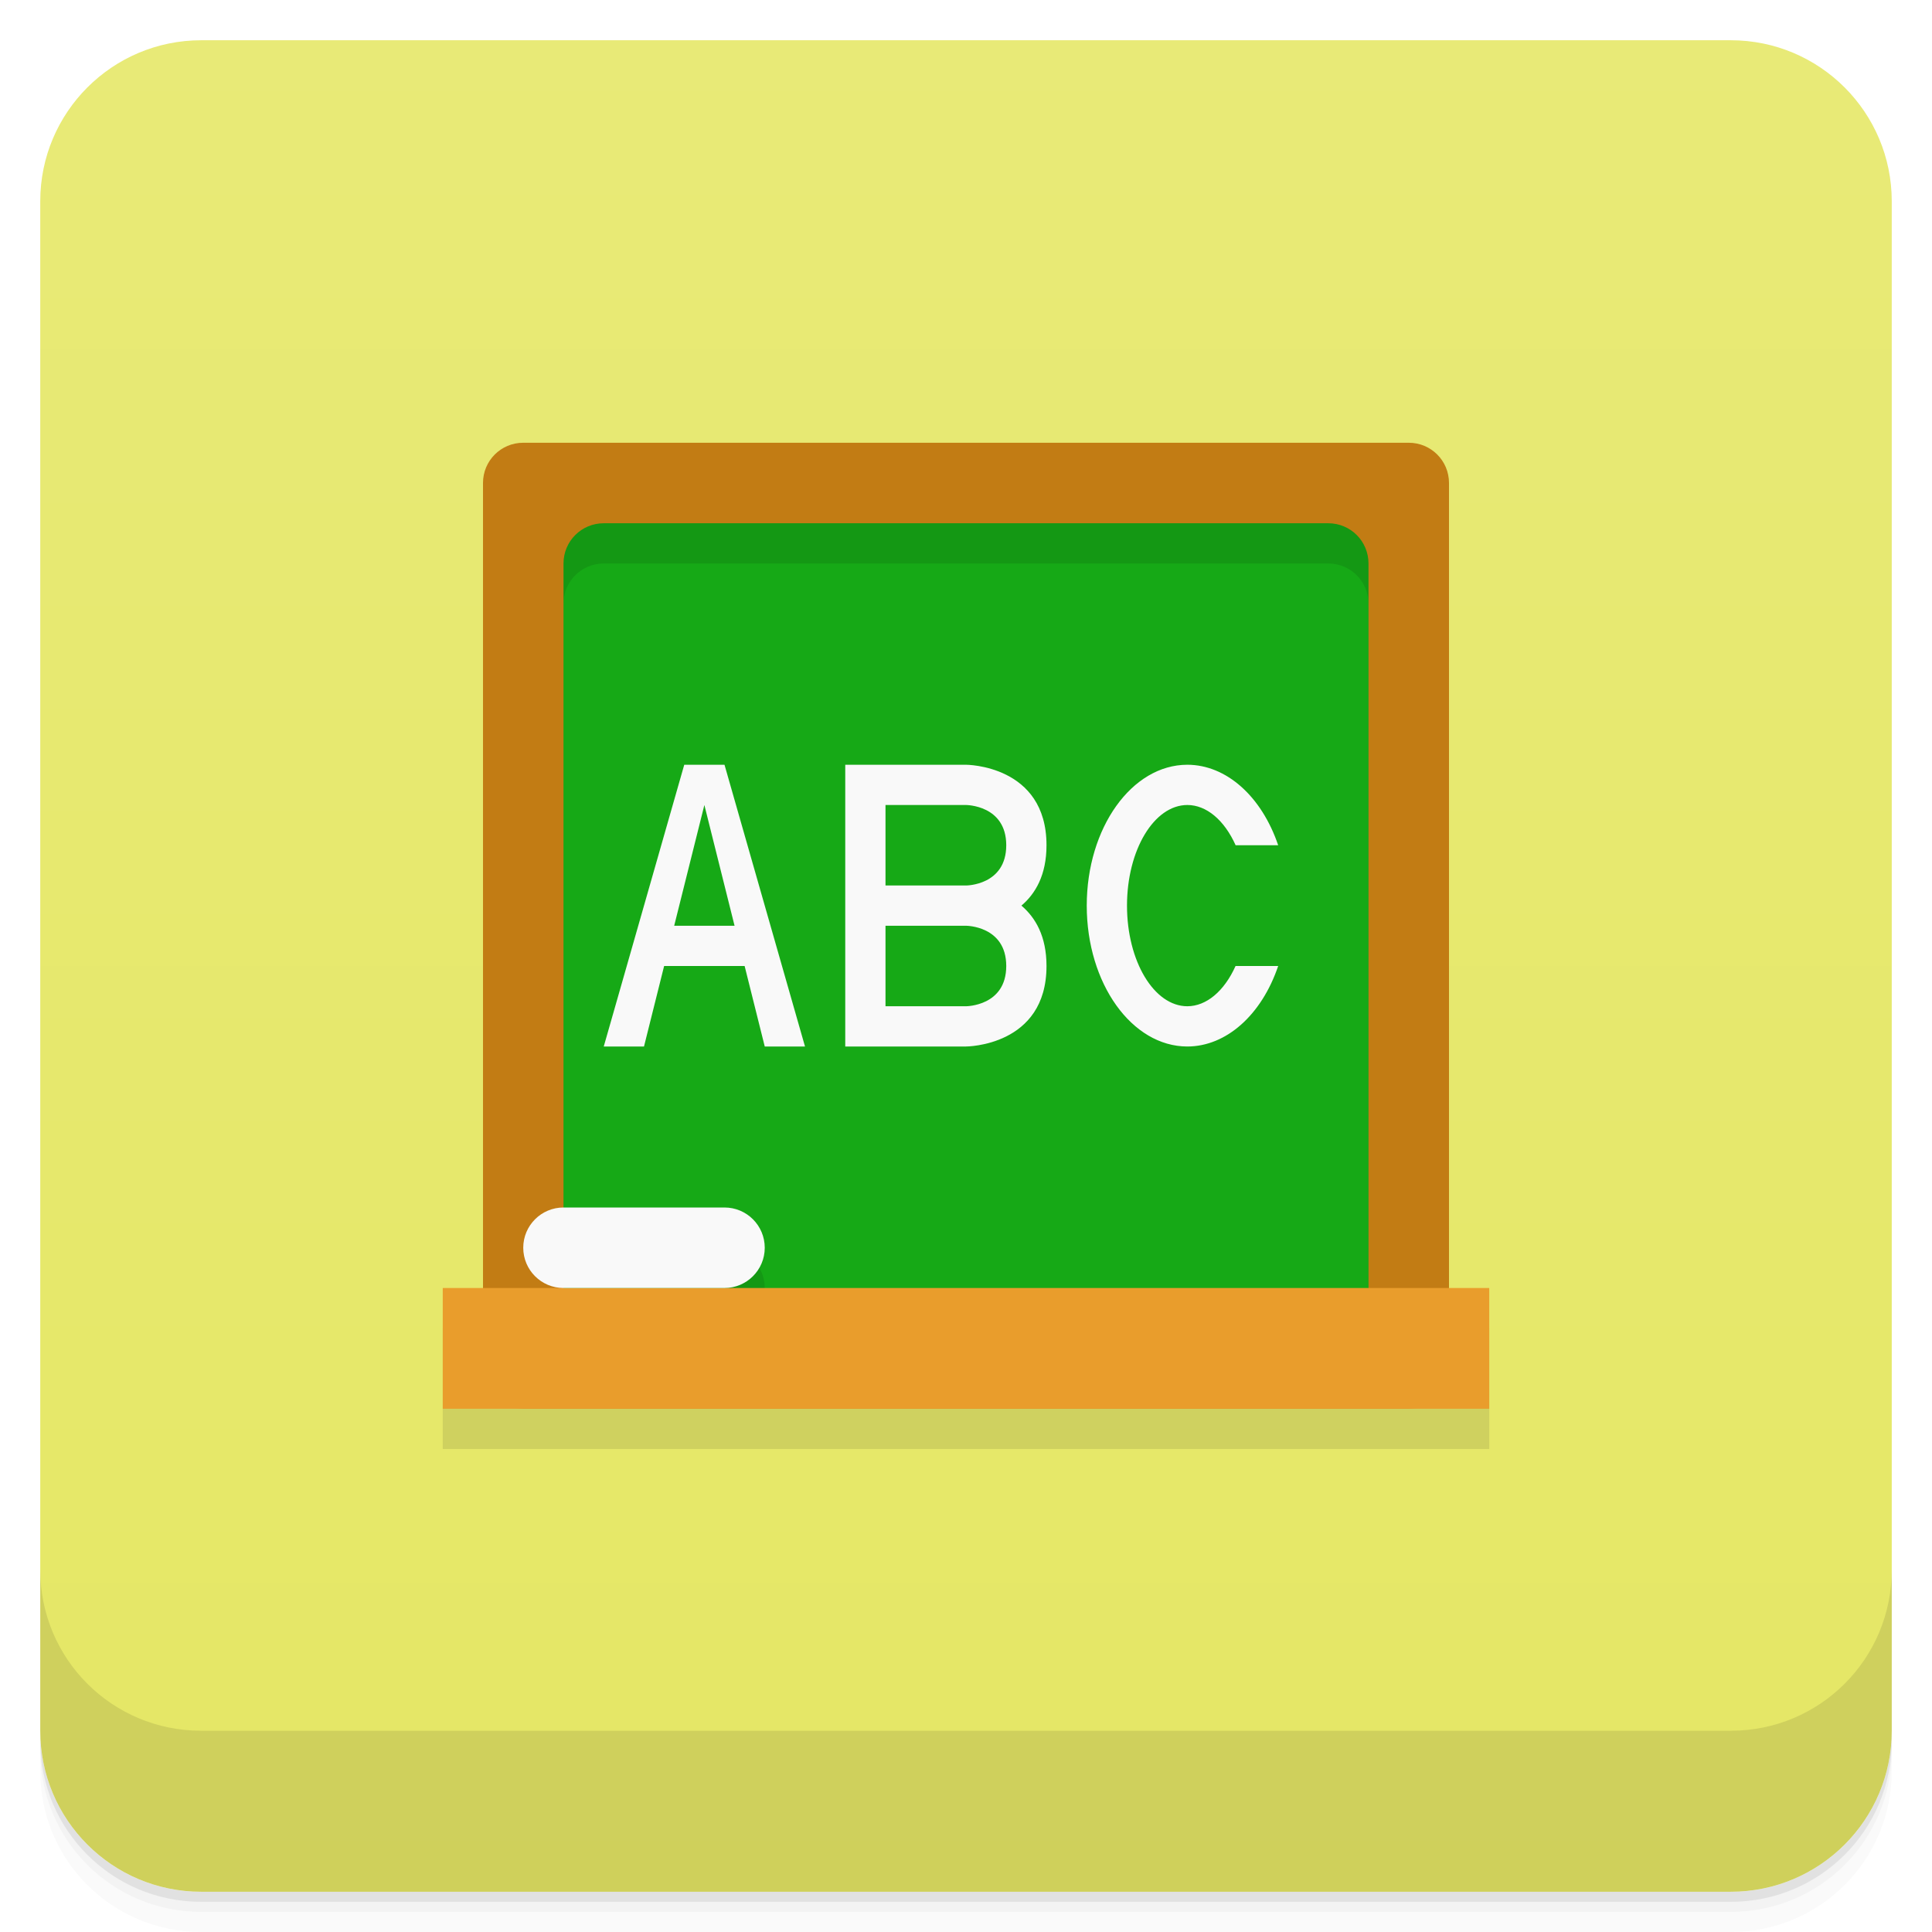
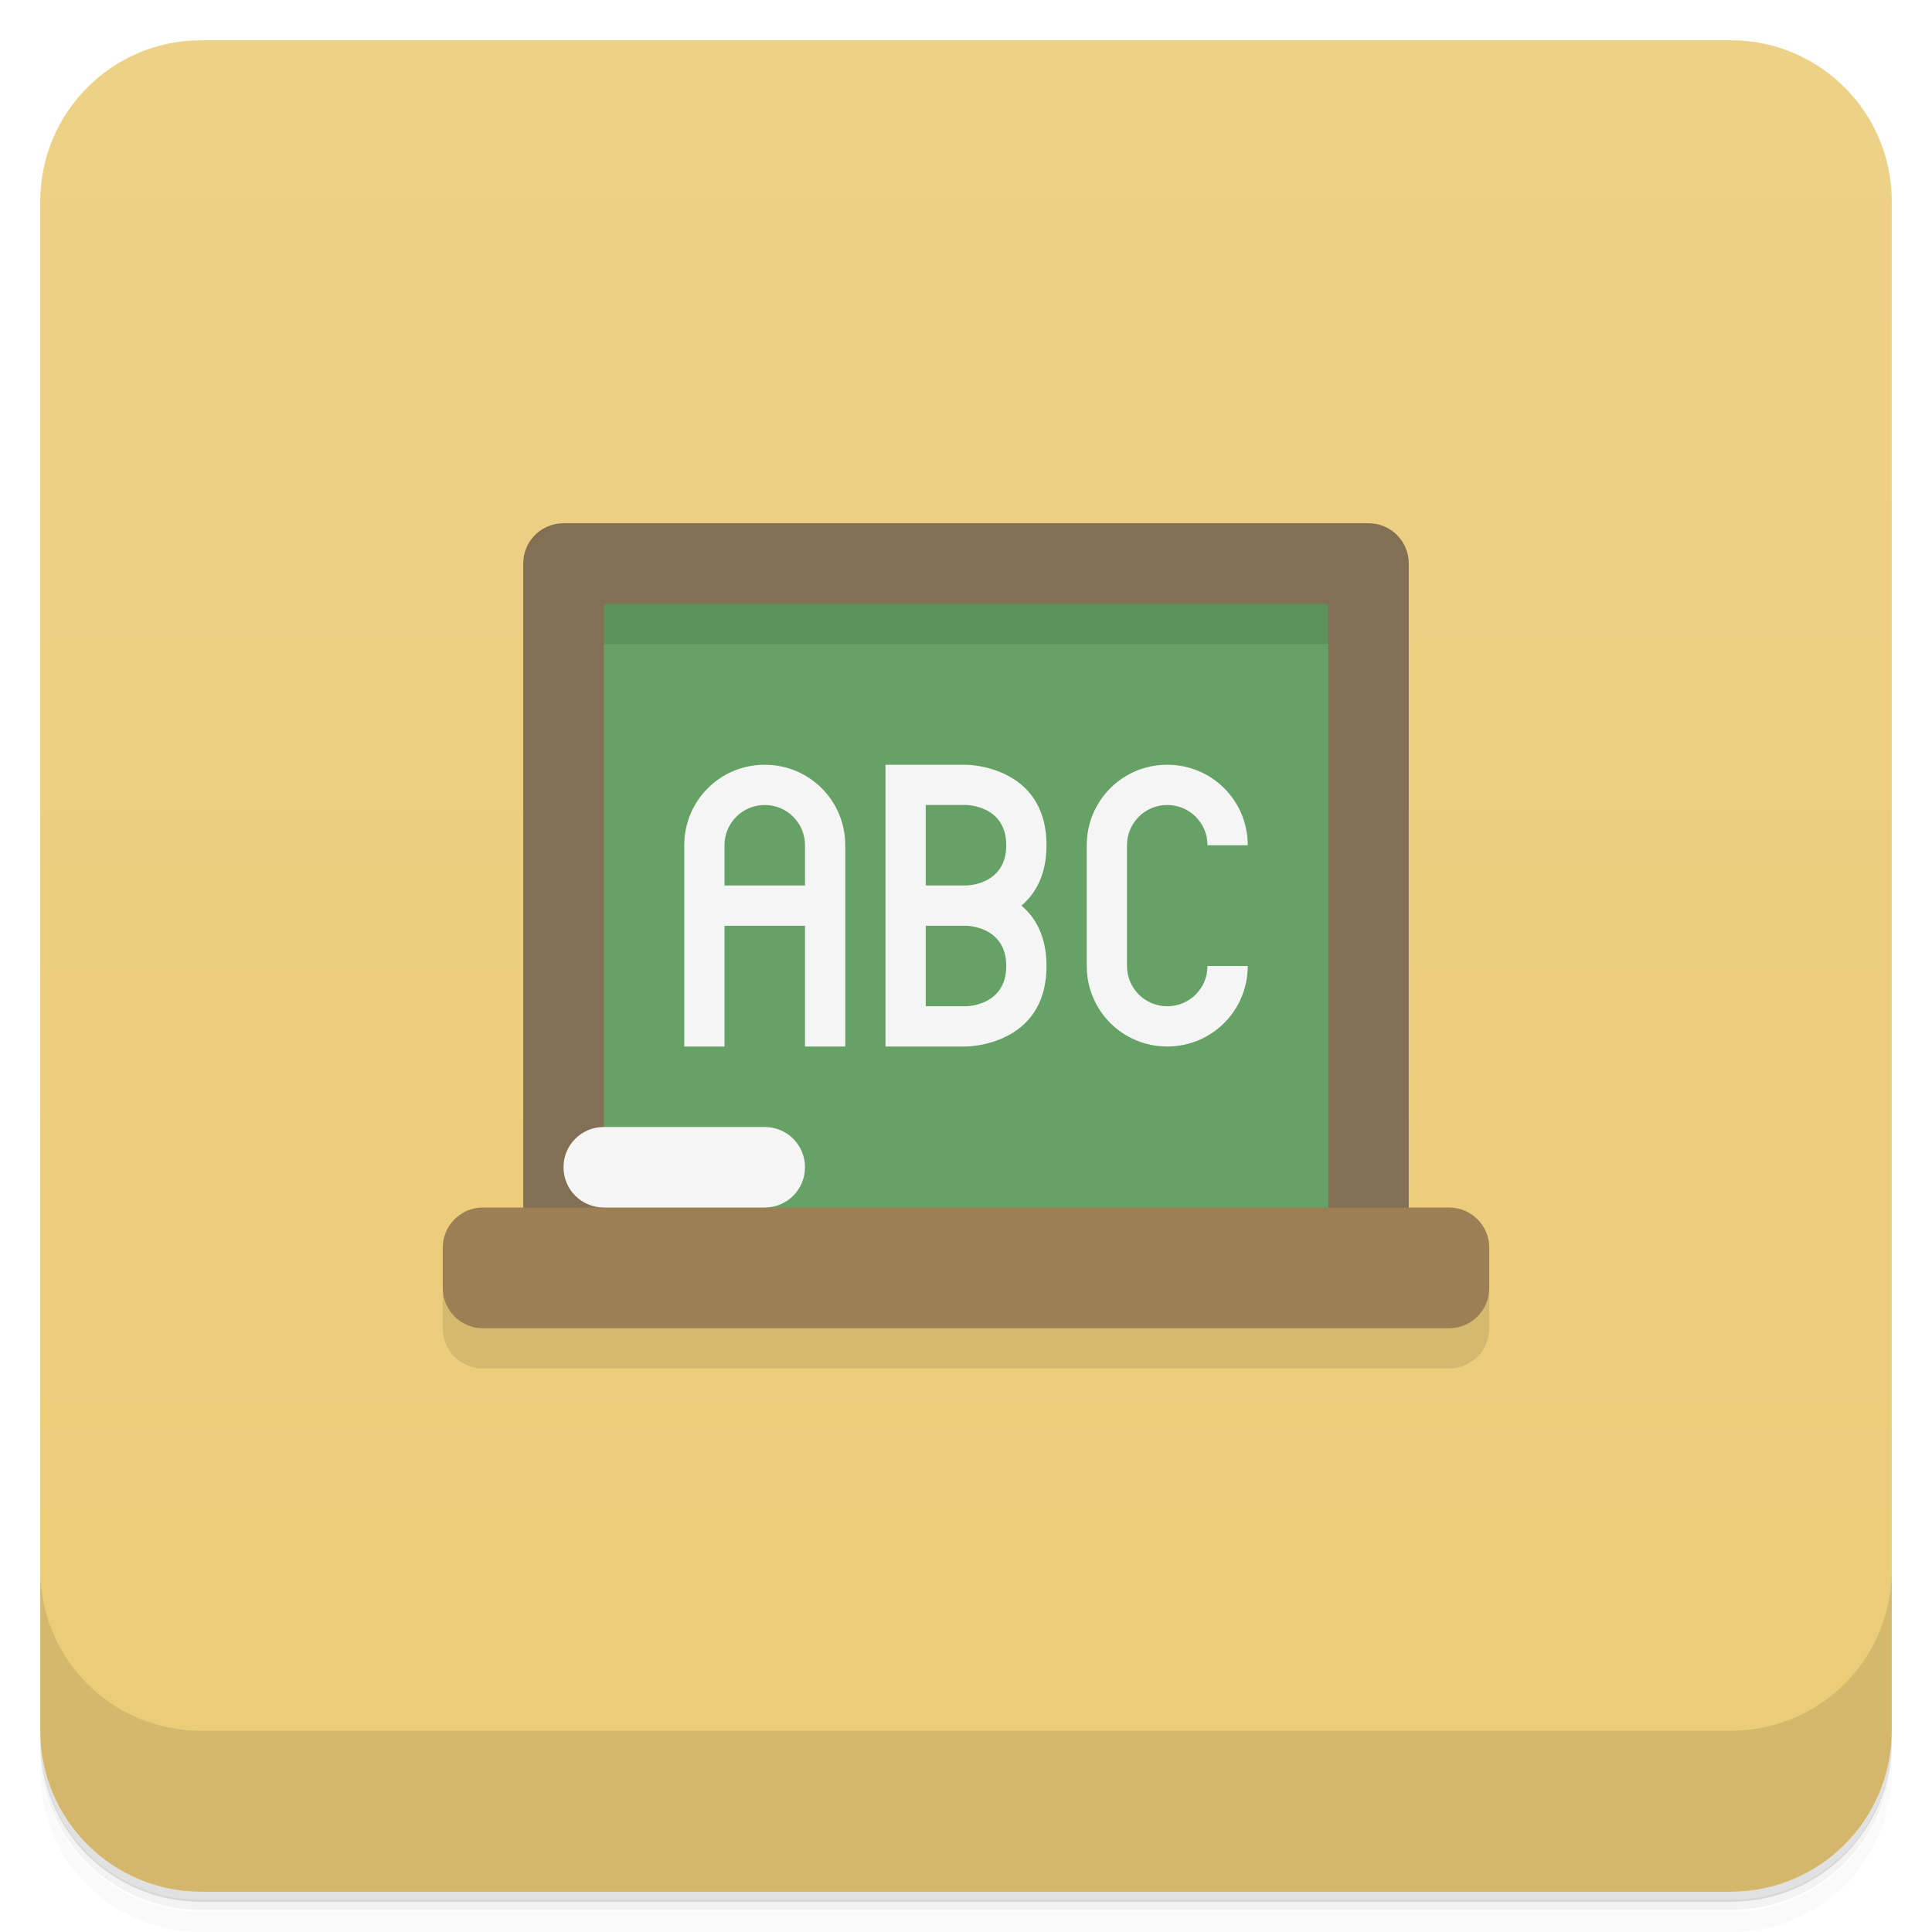
<svg xmlns="http://www.w3.org/2000/svg" version="1.1" viewBox="0 0 48 48">
  <defs>
    <linearGradient id="bg" x2="0" y1="1" y2="47" gradientUnits="userSpaceOnUse">
-       <stop style="stop-color:#e8ea77" offset="0" />
-       <stop style="stop-color:#e5e765" offset="1" />
+       <stop style="stop-color:#edd187" offset="0" />
+       <stop style="stop-color:#ebcb76" offset="1" />
    </linearGradient>
  </defs>
-   <path d="m1 43v0.25c0 2.216 1.784 4 4 4h38c2.216 0 4-1.784 4-4v-0.25c0 2.216-1.784 4-4 4h-38c-2.216 0-4-1.784-4-4zm0 0.5v0.5c0 2.216 1.784 4 4 4h38c2.216 0 4-1.784 4-4v-0.5c0 2.216-1.784 4-4 4h-38c-2.216 0-4-1.784-4-4z" style="opacity:.02" />
-   <path d="m1 43.25v0.25c0 2.216 1.784 4 4 4h38c2.216 0 4-1.784 4-4v-0.25c0 2.216-1.784 4-4 4h-38c-2.216 0-4-1.784-4-4z" style="opacity:.05" />
-   <path d="m1 43v0.25c0 2.216 1.784 4 4 4h38c2.216 0 4-1.784 4-4v-0.25c0 2.216-1.784 4-4 4h-38c-2.216 0-4-1.784-4-4z" style="opacity:.1" />
+   <path d="m1 43v0.25c0 2.22 1.78 4 4 4h38c2.22 0 4-1.78 4-4v-0.25c0 2.22-1.78 4-4 4h-38c-2.22 0-4-1.78-4-4zm0 0.5v0.5c0 2.22 1.78 4 4 4h38c2.22 0 4-1.78 4-4v-0.5c0 2.22-1.78 4-4 4h-38c-2.22 0-4-1.78-4-4z" style="opacity:.02" />
+   <path d="m1 43.2v0.25c0 2.22 1.78 4 4 4h38c2.22 0 4-1.78 4-4v-0.25c0 2.22-1.78 4-4 4h-38c-2.22 0-4-1.78-4-4z" style="opacity:.05" />
+   <path d="m1 43v0.25c0 2.22 1.78 4 4 4h38c2.22 0 4-1.78 4-4v-0.25c0 2.22-1.78 4-4 4h-38c-2.22 0-4-1.78-4-4z" style="opacity:.1" />
  <rect x="1" y="1" width="46" height="46" rx="4" style="fill:url(#bg)" />
-   <path d="m1 39v4c0 2.216 1.784 4 4 4h38c2.216 0 4-1.784 4-4v-4c0 2.216-1.784 4-4 4h-38c-2.216 0-4-1.784-4-4z" style="opacity:.1" />
-   <path d="m13 12c-0.554 0-1 0.446-1 1v20h-1v3h26v-3h-1v-20c0-0.554-0.446-1-1-1z" style="opacity:.1;paint-order:stroke fill markers" />
-   <rect x="13" y="12" width="22" height="22" style="fill:#16a916;paint-order:stroke fill markers" />
-   <path d="m13 12v22h2c-0.554 0-1-0.446-1-1h4c0.554 0 1-0.446 1-1s-0.446-1-1-1h-4v-16c0-0.554 0.446-1 1-1h18c0.554 0 1 0.446 1 1v18c0 0.554-0.446 1-1 1h2v-22h-22z" style="opacity:.1;paint-order:stroke fill markers" />
-   <path d="m13 11c-0.554 0-1 0.446-1 1v22c0 0.554 0.446 1 1 1h22c0.554 0 1-0.446 1-1v-22c0-0.554-0.446-1-1-1zm2 2h18c0.554 0 1 0.446 1 1v18c0 0.554-0.446 1-1 1h-18c-0.554 0-1-0.446-1-1v-18c0-0.554 0.446-1 1-1z" style="fill:#c27c14;paint-order:stroke fill markers" />
-   <rect x="11" y="32" width="26" height="3" ry="0" style="fill:#e99d2c;paint-order:stroke fill markers" />
-   <rect x="13" y="30" width="6" height="2" ry="1" style="fill:#f9f9f9;paint-order:stroke fill markers" />
-   <path d="m17 19-2 7h1l0.5-2h2l0.5 2h1l-2-7zm4 0v7h3s2 0 2-2c0-0.742-0.277-1.206-0.623-1.5 0.346-0.294 0.623-0.758 0.623-1.5 0-2-2-2-2-2zm8.5 0a2.5 3.5 0 0 0-2.5 3.5 2.5 3.5 0 0 0 2.5 3.5 2.5 3.5 0 0 0 2.256-2h-1.059a1.5 2.5 0 0 1-1.197 1 1.5 2.5 0 0 1-1.5-2.5 1.5 2.5 0 0 1 1.5-2.5 1.5 2.5 0 0 1 1.199 1h1.057a2.5 3.5 0 0 0-2.256-2zm-12 1 0.75 3h-1.5zm4.5 0h2s1 0 1 1-1 1-1 1h-2zm0 3h2s1 0 1 1-1 1-1 1h-2z" style="fill:#f9f9f9" />
+   <path d="m1 39v4c0 2.22 1.78 4 4 4h38c2.22 0 4-1.78 4-4v-4c0 2.22-1.78 4-4 4h-38c-2.22 0-4-1.78-4-4z" style="opacity:.1" />
+   <path d="m11 32v1c0 0.554 0.446 1 1 1h24c0.554 0 1-0.446 1-1v-1z" style="opacity:.1" />
+   <path d="m14 14h20v18h-20z" style="fill:#66a166;paint-order:stroke fill markers" />
+   <path d="m14 14 1 2h18l1-2z" style="opacity:.1" />
+   <path d="m14 13c-0.554 0-1 0.446-1 1v18h22v-18c0-0.554-0.446-1-1-1zm1 2h18v16h-18z" style="fill:#826f54" />
+   <path d="m12 30h24c0.554 0 1 0.446 1 1v1c0 0.554-0.446 1-1 1h-24c-0.554 0-1-0.446-1-1v-1c0-0.554 0.446-1 1-1z" style="fill:#9c7f55" />
+   <path d="m19 19c-1.11 0-2 0.892-2 2v5h1v-3h2v3h1v-5c0-1.11-0.892-2-2-2zm3 0v7h2s2 0 2-2c0-0.742-0.277-1.21-0.623-1.5 0.346-0.294 0.623-0.758 0.623-1.5 0-2-2-2-2-2zm7 0c-1.11 0-2 0.892-2 2v3c0 1.11 0.892 2 2 2s2-0.892 2-2h-1c0 0.554-0.446 1-1 1s-1-0.446-1-1v-3c0-0.554 0.446-1 1-1s1 0.446 1 1h1c0-1.11-0.892-2-2-2zm-10 1c0.554 0 1 0.446 1 1v1h-2v-1c0-0.554 0.446-1 1-1zm4 0h1s1 0 1 1-1 1-1 1h-1zm0 3h1s1 0 1 1-1 1-1 1h-1zm-8 5c-0.554 0-1 0.446-1 1s0.446 1 1 1h4c0.554 0 1-0.446 1-1s-0.446-1-1-1z" style="fill:#f5f5f5" />
+   <path d="m17 24h-1z" style="fill-opacity:.583;fill:#d7ef88;stroke-linecap:round;stroke-linejoin:round;stroke-width:1.2" />
</svg>
